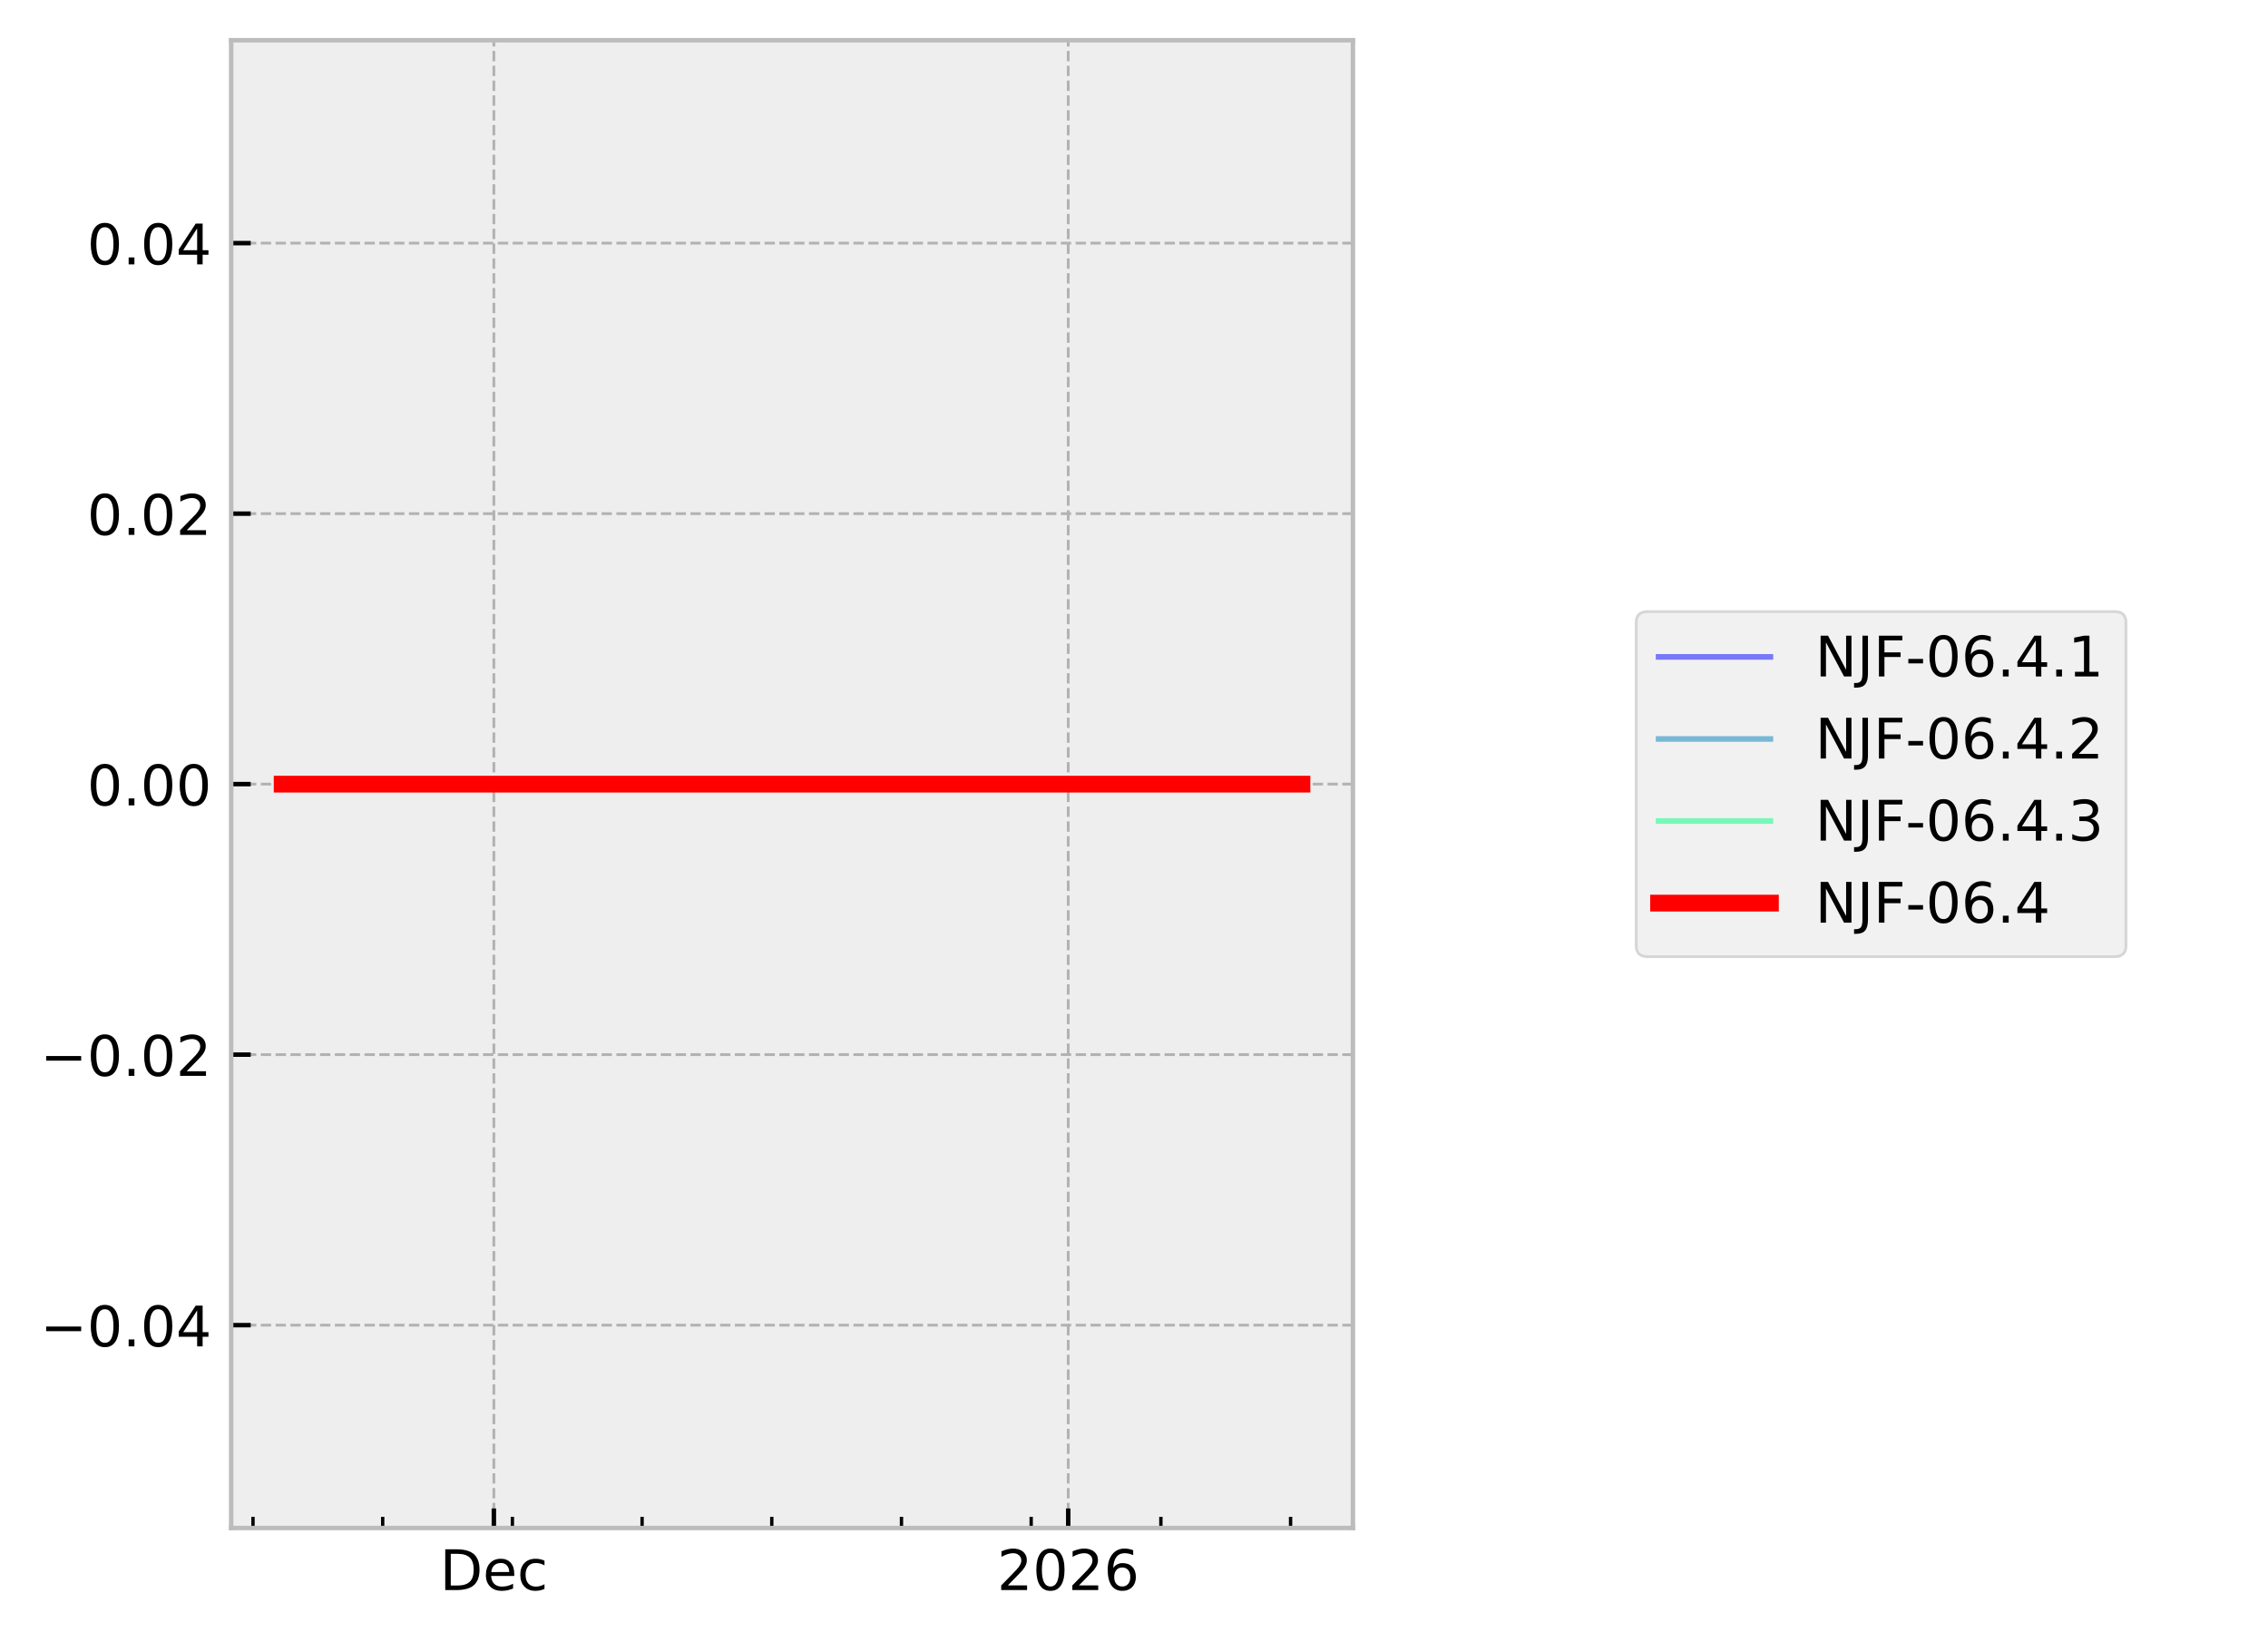
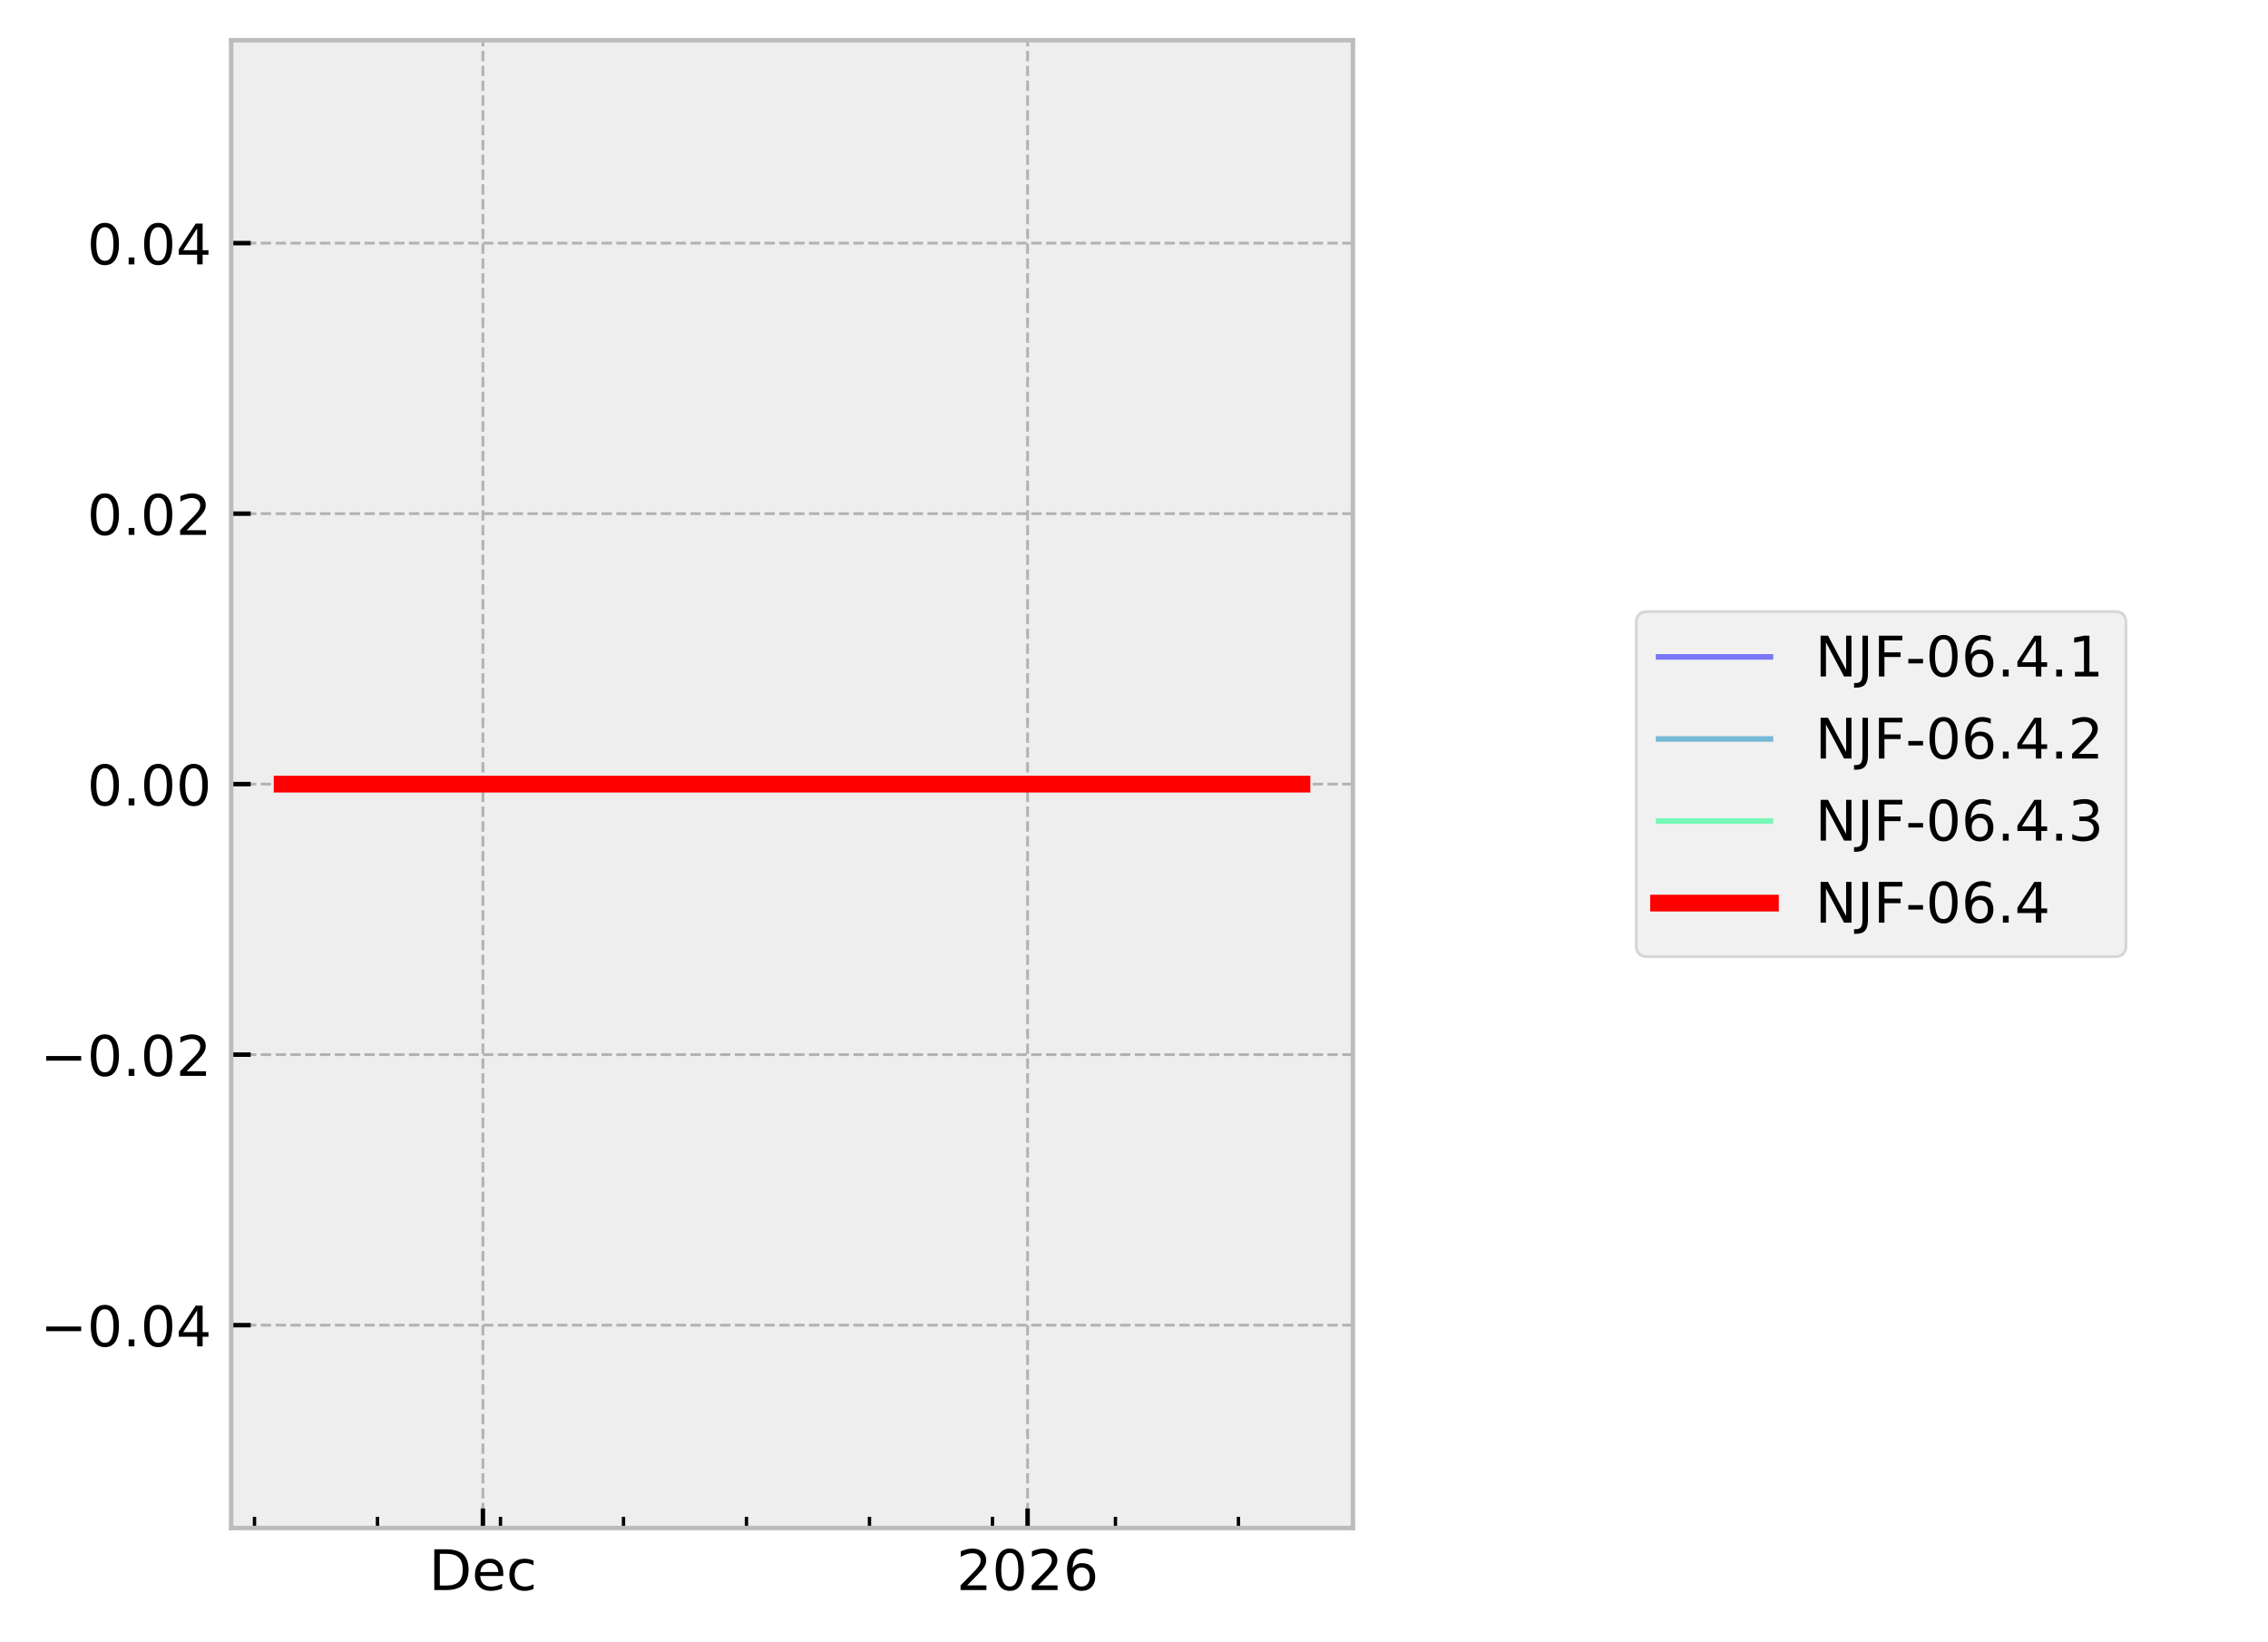
<svg xmlns="http://www.w3.org/2000/svg" xmlns:xlink="http://www.w3.org/1999/xlink" width="405.665pt" height="293.69pt" viewBox="0 0 405.665 293.69" version="1.1">
  <defs>
    <style type="text/css">*{stroke-linejoin: round; stroke-linecap: butt}</style>
  </defs>
  <g id="figure_1">
    <g id="patch_1">
      <path d="M 0 293.69  L 405.665 293.69  L 405.665 0  L 0 0  z " style="fill: #ffffff" />
    </g>
    <g id="axes_1">
      <g id="patch_2">
        <path d="M 41.345 273.312  L 241.991 273.312  L 241.991 7.2  L 41.345 7.2  z " style="fill: #eeeeee" />
      </g>
      <g id="matplotlib.axis_1">
        <g id="xtick_1">
          <g id="line2d_1">
-             <path d="M 88.334 273.312  L 88.334 7.2  " clip-path="url(#p06200a5611)" style="fill: none; stroke-dasharray: 1.85,0.8; stroke-dashoffset: 0; stroke: #b2b2b2; stroke-width: 0.5" />
+             <path d="M 86.376 273.312  L 86.376 7.2  " clip-path="url(#pb67ec418b4)" style="fill: none; stroke-dasharray: 1.85,0.8; stroke-dashoffset: 0; stroke: #b2b2b2; stroke-width: 0.5" />
          </g>
          <g id="line2d_2">
            <defs>
-               <path id="me03c95b00a" d="M 0 0  L 0 -3.5  " style="stroke: #000000; stroke-width: 0.8" />
-             </defs>
-             <g>
-               <use xlink:href="#me03c95b00a" x="88.334" y="273.312" style="stroke: #000000; stroke-width: 0.8" />
+               <path id="me11e046c9c" d="M 0 0  L 0 -3.5  " style="stroke: #000000; stroke-width: 0.8" />
+             </defs>
+             <g>
+               <use xlink:href="#me11e046c9c" x="86.376" y="273.312" style="stroke: #000000; stroke-width: 0.8" />
            </g>
          </g>
          <g id="text_1">
-             <g transform="translate(78.65829 284.4104) scale(0.1 -0.1)">
+             <g transform="translate(76.70053 284.4104) scale(0.1 -0.1)">
              <defs>
                <path id="DejaVuSans-44" d="M 1259 4147  L 1259 519  L 2022 519  Q 2988 519 3436 956  Q 3884 1394 3884 2338  Q 3884 3275 3436 3711  Q 2988 4147 2022 4147  L 1259 4147  z M 628 4666  L 1925 4666  Q 3281 4666 3915 4102  Q 4550 3538 4550 2338  Q 4550 1131 3912 565  Q 3275 0 1925 0  L 628 0  L 628 4666  z " transform="scale(0.015625)" />
                <path id="DejaVuSans-65" d="M 3597 1894  L 3597 1613  L 953 1613  Q 991 1019 1311 708  Q 1631 397 2203 397  Q 2534 397 2845 478  Q 3156 559 3463 722  L 3463 178  Q 3153 47 2828 -22  Q 2503 -91 2169 -91  Q 1331 -91 842 396  Q 353 884 353 1716  Q 353 2575 817 3079  Q 1281 3584 2069 3584  Q 2775 3584 3186 3129  Q 3597 2675 3597 1894  z M 3022 2063  Q 3016 2534 2758 2815  Q 2500 3097 2075 3097  Q 1594 3097 1305 2825  Q 1016 2553 972 2059  L 3022 2063  z " transform="scale(0.015625)" />
                <path id="DejaVuSans-63" d="M 3122 3366  L 3122 2828  Q 2878 2963 2633 3030  Q 2388 3097 2138 3097  Q 1578 3097 1268 2742  Q 959 2388 959 1747  Q 959 1106 1268 751  Q 1578 397 2138 397  Q 2388 397 2633 464  Q 2878 531 3122 666  L 3122 134  Q 2881 22 2623 -34  Q 2366 -91 2075 -91  Q 1284 -91 818 406  Q 353 903 353 1747  Q 353 2603 823 3093  Q 1294 3584 2113 3584  Q 2378 3584 2631 3529  Q 2884 3475 3122 3366  z " transform="scale(0.015625)" />
              </defs>
              <use xlink:href="#DejaVuSans-44" />
              <use xlink:href="#DejaVuSans-65" transform="translate(77.00195 0)" />
              <use xlink:href="#DejaVuSans-63" transform="translate(138.5254 0)" />
            </g>
          </g>
        </g>
        <g id="xtick_2">
          <g id="line2d_3">
-             <path d="M 191.069 273.312  L 191.069 7.2  " clip-path="url(#p06200a5611)" style="fill: none; stroke-dasharray: 1.85,0.8; stroke-dashoffset: 0; stroke: #b2b2b2; stroke-width: 0.5" />
+             <path d="M 183.8 273.312  L 183.8 7.2  " clip-path="url(#pb67ec418b4)" style="fill: none; stroke-dasharray: 1.85,0.8; stroke-dashoffset: 0; stroke: #b2b2b2; stroke-width: 0.5" />
          </g>
          <g id="line2d_4">
            <g>
-               <use xlink:href="#me03c95b00a" x="191.069" y="273.312" style="stroke: #000000; stroke-width: 0.8" />
+               <use xlink:href="#me11e046c9c" x="183.8" y="273.312" style="stroke: #000000; stroke-width: 0.8" />
            </g>
          </g>
          <g id="text_2">
-             <g transform="translate(178.3445 284.4104) scale(0.1 -0.1)">
+             <g transform="translate(171.0754 284.4104) scale(0.1 -0.1)">
              <defs>
                <path id="DejaVuSans-32" d="M 1228 531  L 3431 531  L 3431 0  L 469 0  L 469 531  Q 828 903 1448 1529  Q 2069 2156 2228 2338  Q 2531 2678 2651 2914  Q 2772 3150 2772 3378  Q 2772 3750 2511 3984  Q 2250 4219 1831 4219  Q 1534 4219 1204 4116  Q 875 4013 500 3803  L 500 4441  Q 881 4594 1212 4672  Q 1544 4750 1819 4750  Q 2544 4750 2975 4387  Q 3406 4025 3406 3419  Q 3406 3131 3298 2873  Q 3191 2616 2906 2266  Q 2828 2175 2409 1742  Q 1991 1309 1228 531  z " transform="scale(0.015625)" />
                <path id="DejaVuSans-30" d="M 2034 4250  Q 1547 4250 1301 3770  Q 1056 3291 1056 2328  Q 1056 1369 1301 889  Q 1547 409 2034 409  Q 2525 409 2770 889  Q 3016 1369 3016 2328  Q 3016 3291 2770 3770  Q 2525 4250 2034 4250  z M 2034 4750  Q 2819 4750 3233 4129  Q 3647 3509 3647 2328  Q 3647 1150 3233 529  Q 2819 -91 2034 -91  Q 1250 -91 836 529  Q 422 1150 422 2328  Q 422 3509 836 4129  Q 1250 4750 2034 4750  z " transform="scale(0.015625)" />
                <path id="DejaVuSans-36" d="M 2113 2584  Q 1688 2584 1439 2293  Q 1191 2003 1191 1497  Q 1191 994 1439 701  Q 1688 409 2113 409  Q 2538 409 2786 701  Q 3034 994 3034 1497  Q 3034 2003 2786 2293  Q 2538 2584 2113 2584  z M 3366 4563  L 3366 3988  Q 3128 4100 2886 4159  Q 2644 4219 2406 4219  Q 1781 4219 1451 3797  Q 1122 3375 1075 2522  Q 1259 2794 1537 2939  Q 1816 3084 2150 3084  Q 2853 3084 3261 2657  Q 3669 2231 3669 1497  Q 3669 778 3244 343  Q 2819 -91 2113 -91  Q 1303 -91 875 529  Q 447 1150 447 2328  Q 447 3434 972 4092  Q 1497 4750 2381 4750  Q 2619 4750 2861 4703  Q 3103 4656 3366 4563  z " transform="scale(0.015625)" />
              </defs>
              <use xlink:href="#DejaVuSans-32" />
              <use xlink:href="#DejaVuSans-30" transform="translate(63.62305 0)" />
              <use xlink:href="#DejaVuSans-32" transform="translate(127.2461 0)" />
              <use xlink:href="#DejaVuSans-36" transform="translate(190.8691 0)" />
            </g>
          </g>
        </g>
        <g id="xtick_3">
          <g id="line2d_5">
            <defs>
-               <path id="mdd3e01e550" d="M 0 0  L 0 -2  " style="stroke: #000000; stroke-width: 0.6" />
-             </defs>
-             <g>
-               <use xlink:href="#mdd3e01e550" x="45.251" y="273.312" style="stroke: #000000; stroke-width: 0.6" />
+               <path id="me902e320b5" d="M 0 0  L 0 -2  " style="stroke: #000000; stroke-width: 0.6" />
+             </defs>
+             <g>
+               <use xlink:href="#me902e320b5" x="45.521" y="273.312" style="stroke: #000000; stroke-width: 0.6" />
            </g>
          </g>
        </g>
        <g id="xtick_4">
          <g id="line2d_6">
            <g>
-               <use xlink:href="#mdd3e01e550" x="68.45" y="273.312" style="stroke: #000000; stroke-width: 0.6" />
+               <use xlink:href="#me902e320b5" x="67.52" y="273.312" style="stroke: #000000; stroke-width: 0.6" />
            </g>
          </g>
        </g>
        <g id="xtick_5">
          <g id="line2d_7">
            <g>
-               <use xlink:href="#mdd3e01e550" x="91.648" y="273.312" style="stroke: #000000; stroke-width: 0.6" />
+               <use xlink:href="#me902e320b5" x="89.519" y="273.312" style="stroke: #000000; stroke-width: 0.6" />
            </g>
          </g>
        </g>
        <g id="xtick_6">
          <g id="line2d_8">
            <g>
-               <use xlink:href="#mdd3e01e550" x="114.846" y="273.312" style="stroke: #000000; stroke-width: 0.6" />
+               <use xlink:href="#me902e320b5" x="111.518" y="273.312" style="stroke: #000000; stroke-width: 0.6" />
            </g>
          </g>
        </g>
        <g id="xtick_7">
          <g id="line2d_9">
            <g>
-               <use xlink:href="#mdd3e01e550" x="138.045" y="273.312" style="stroke: #000000; stroke-width: 0.6" />
+               <use xlink:href="#me902e320b5" x="133.517" y="273.312" style="stroke: #000000; stroke-width: 0.6" />
            </g>
          </g>
        </g>
        <g id="xtick_8">
          <g id="line2d_10">
            <g>
-               <use xlink:href="#mdd3e01e550" x="161.243" y="273.312" style="stroke: #000000; stroke-width: 0.6" />
+               <use xlink:href="#me902e320b5" x="155.516" y="273.312" style="stroke: #000000; stroke-width: 0.6" />
            </g>
          </g>
        </g>
        <g id="xtick_9">
          <g id="line2d_11">
            <g>
-               <use xlink:href="#mdd3e01e550" x="184.441" y="273.312" style="stroke: #000000; stroke-width: 0.6" />
+               <use xlink:href="#me902e320b5" x="177.515" y="273.312" style="stroke: #000000; stroke-width: 0.6" />
            </g>
          </g>
        </g>
        <g id="xtick_10">
          <g id="line2d_12">
            <g>
-               <use xlink:href="#mdd3e01e550" x="207.64" y="273.312" style="stroke: #000000; stroke-width: 0.6" />
+               <use xlink:href="#me902e320b5" x="199.514" y="273.312" style="stroke: #000000; stroke-width: 0.6" />
            </g>
          </g>
        </g>
        <g id="xtick_11">
          <g id="line2d_13">
            <g>
-               <use xlink:href="#mdd3e01e550" x="230.838" y="273.312" style="stroke: #000000; stroke-width: 0.6" />
+               <use xlink:href="#me902e320b5" x="221.513" y="273.312" style="stroke: #000000; stroke-width: 0.6" />
            </g>
          </g>
        </g>
      </g>
      <g id="matplotlib.axis_2">
        <g id="ytick_1">
          <g id="line2d_14">
-             <path d="M 41.345 237.024  L 241.991 237.024  " clip-path="url(#p06200a5611)" style="fill: none; stroke-dasharray: 1.85,0.8; stroke-dashoffset: 0; stroke: #b2b2b2; stroke-width: 0.5" />
+             <path d="M 41.345 237.024  L 241.991 237.024  " clip-path="url(#pb67ec418b4)" style="fill: none; stroke-dasharray: 1.85,0.8; stroke-dashoffset: 0; stroke: #b2b2b2; stroke-width: 0.5" />
          </g>
          <g id="line2d_15">
            <defs>
-               <path id="m42490b8554" d="M 0 0  L 3.5 0  " style="stroke: #000000; stroke-width: 0.8" />
-             </defs>
-             <g>
-               <use xlink:href="#m42490b8554" x="41.345" y="237.024" style="stroke: #000000; stroke-width: 0.8" />
+               <path id="m58573f8f3d" d="M 0 0  L 3.5 0  " style="stroke: #000000; stroke-width: 0.8" />
+             </defs>
+             <g>
+               <use xlink:href="#m58573f8f3d" x="41.345" y="237.024" style="stroke: #000000; stroke-width: 0.8" />
            </g>
          </g>
          <g id="text_3">
            <g transform="translate(7.2 240.8232) scale(0.1 -0.1)">
              <defs>
                <path id="DejaVuSans-2212" d="M 678 2272  L 4684 2272  L 4684 1741  L 678 1741  L 678 2272  z " transform="scale(0.015625)" />
                <path id="DejaVuSans-2e" d="M 684 794  L 1344 794  L 1344 0  L 684 0  L 684 794  z " transform="scale(0.015625)" />
                <path id="DejaVuSans-34" d="M 2419 4116  L 825 1625  L 2419 1625  L 2419 4116  z M 2253 4666  L 3047 4666  L 3047 1625  L 3713 1625  L 3713 1100  L 3047 1100  L 3047 0  L 2419 0  L 2419 1100  L 313 1100  L 313 1709  L 2253 4666  z " transform="scale(0.015625)" />
              </defs>
              <use xlink:href="#DejaVuSans-2212" />
              <use xlink:href="#DejaVuSans-30" transform="translate(83.78906 0)" />
              <use xlink:href="#DejaVuSans-2e" transform="translate(147.4121 0)" />
              <use xlink:href="#DejaVuSans-30" transform="translate(179.1992 0)" />
              <use xlink:href="#DejaVuSans-34" transform="translate(242.8223 0)" />
            </g>
          </g>
        </g>
        <g id="ytick_2">
          <g id="line2d_16">
-             <path d="M 41.345 188.64  L 241.991 188.64  " clip-path="url(#p06200a5611)" style="fill: none; stroke-dasharray: 1.85,0.8; stroke-dashoffset: 0; stroke: #b2b2b2; stroke-width: 0.5" />
+             <path d="M 41.345 188.64  L 241.991 188.64  " clip-path="url(#pb67ec418b4)" style="fill: none; stroke-dasharray: 1.85,0.8; stroke-dashoffset: 0; stroke: #b2b2b2; stroke-width: 0.5" />
          </g>
          <g id="line2d_17">
            <g>
-               <use xlink:href="#m42490b8554" x="41.345" y="188.64" style="stroke: #000000; stroke-width: 0.8" />
+               <use xlink:href="#m58573f8f3d" x="41.345" y="188.64" style="stroke: #000000; stroke-width: 0.8" />
            </g>
          </g>
          <g id="text_4">
            <g transform="translate(7.2 192.4392) scale(0.1 -0.1)">
              <use xlink:href="#DejaVuSans-2212" />
              <use xlink:href="#DejaVuSans-30" transform="translate(83.78906 0)" />
              <use xlink:href="#DejaVuSans-2e" transform="translate(147.4121 0)" />
              <use xlink:href="#DejaVuSans-30" transform="translate(179.1992 0)" />
              <use xlink:href="#DejaVuSans-32" transform="translate(242.8223 0)" />
            </g>
          </g>
        </g>
        <g id="ytick_3">
          <g id="line2d_18">
-             <path d="M 41.345 140.256  L 241.991 140.256  " clip-path="url(#p06200a5611)" style="fill: none; stroke-dasharray: 1.85,0.8; stroke-dashoffset: 0; stroke: #b2b2b2; stroke-width: 0.5" />
+             <path d="M 41.345 140.256  L 241.991 140.256  " clip-path="url(#pb67ec418b4)" style="fill: none; stroke-dasharray: 1.85,0.8; stroke-dashoffset: 0; stroke: #b2b2b2; stroke-width: 0.5" />
          </g>
          <g id="line2d_19">
            <g>
-               <use xlink:href="#m42490b8554" x="41.345" y="140.256" style="stroke: #000000; stroke-width: 0.8" />
+               <use xlink:href="#m58573f8f3d" x="41.345" y="140.256" style="stroke: #000000; stroke-width: 0.8" />
            </g>
          </g>
          <g id="text_5">
            <g transform="translate(15.57969 144.0552) scale(0.1 -0.1)">
              <use xlink:href="#DejaVuSans-30" />
              <use xlink:href="#DejaVuSans-2e" transform="translate(63.62305 0)" />
              <use xlink:href="#DejaVuSans-30" transform="translate(95.41016 0)" />
              <use xlink:href="#DejaVuSans-30" transform="translate(159.0332 0)" />
            </g>
          </g>
        </g>
        <g id="ytick_4">
          <g id="line2d_20">
-             <path d="M 41.345 91.872  L 241.991 91.872  " clip-path="url(#p06200a5611)" style="fill: none; stroke-dasharray: 1.85,0.8; stroke-dashoffset: 0; stroke: #b2b2b2; stroke-width: 0.5" />
+             <path d="M 41.345 91.872  L 241.991 91.872  " clip-path="url(#pb67ec418b4)" style="fill: none; stroke-dasharray: 1.85,0.8; stroke-dashoffset: 0; stroke: #b2b2b2; stroke-width: 0.5" />
          </g>
          <g id="line2d_21">
            <g>
-               <use xlink:href="#m42490b8554" x="41.345" y="91.872" style="stroke: #000000; stroke-width: 0.8" />
+               <use xlink:href="#m58573f8f3d" x="41.345" y="91.872" style="stroke: #000000; stroke-width: 0.8" />
            </g>
          </g>
          <g id="text_6">
            <g transform="translate(15.57969 95.67122) scale(0.1 -0.1)">
              <use xlink:href="#DejaVuSans-30" />
              <use xlink:href="#DejaVuSans-2e" transform="translate(63.62305 0)" />
              <use xlink:href="#DejaVuSans-30" transform="translate(95.41016 0)" />
              <use xlink:href="#DejaVuSans-32" transform="translate(159.0332 0)" />
            </g>
          </g>
        </g>
        <g id="ytick_5">
          <g id="line2d_22">
-             <path d="M 41.345 43.488  L 241.991 43.488  " clip-path="url(#p06200a5611)" style="fill: none; stroke-dasharray: 1.85,0.8; stroke-dashoffset: 0; stroke: #b2b2b2; stroke-width: 0.5" />
+             <path d="M 41.345 43.488  L 241.991 43.488  " clip-path="url(#pb67ec418b4)" style="fill: none; stroke-dasharray: 1.85,0.8; stroke-dashoffset: 0; stroke: #b2b2b2; stroke-width: 0.5" />
          </g>
          <g id="line2d_23">
            <g>
-               <use xlink:href="#m42490b8554" x="41.345" y="43.488" style="stroke: #000000; stroke-width: 0.8" />
+               <use xlink:href="#m58573f8f3d" x="41.345" y="43.488" style="stroke: #000000; stroke-width: 0.8" />
            </g>
          </g>
          <g id="text_7">
            <g transform="translate(15.57969 47.28722) scale(0.1 -0.1)">
              <use xlink:href="#DejaVuSans-30" />
              <use xlink:href="#DejaVuSans-2e" transform="translate(63.62305 0)" />
              <use xlink:href="#DejaVuSans-30" transform="translate(95.41016 0)" />
              <use xlink:href="#DejaVuSans-34" transform="translate(159.0332 0)" />
            </g>
          </g>
        </g>
      </g>
      <g id="line2d_24">
-         <path d="M 50.466 140.256  L 53.389 140.256  L 66.299 140.256  L 67.211 140.256  L 70.435 140.256  L 73.43 140.256  L 93.868 140.256  L 99.389 140.256  L 100.207 140.256  L 100.362 140.256  L 103.035 140.256  L 114.072 140.256  L 116.212 140.256  L 116.646 140.256  L 137.084 140.256  L 139.953 140.256  L 142.193 140.256  L 229.702 140.256  L 232.737 140.256  L 232.871 140.256  " clip-path="url(#p06200a5611)" style="fill: none; stroke: #0000ff; stroke-opacity: 0.5; stroke-linecap: square" />
+         <path d="M 50.466 140.256  L 53.237 140.256  L 65.48 140.256  L 66.345 140.256  L 69.403 140.256  L 72.243 140.256  L 91.624 140.256  L 96.86 140.256  L 97.635 140.256  L 97.783 140.256  L 100.318 140.256  L 110.784 140.256  L 112.813 140.256  L 113.224 140.256  L 132.606 140.256  L 135.327 140.256  L 137.451 140.256  L 220.436 140.256  L 223.314 140.256  L 232.732 140.256  L 232.871 140.256  " clip-path="url(#pb67ec418b4)" style="fill: none; stroke: #0000ff; stroke-opacity: 0.5; stroke-linecap: square" />
      </g>
      <g id="line2d_25">
-         <path d="M 50.466 140.256  L 53.389 140.256  L 66.299 140.256  L 67.211 140.256  L 70.435 140.256  L 73.43 140.256  L 93.868 140.256  L 99.389 140.256  L 100.207 140.256  L 100.362 140.256  L 103.035 140.256  L 114.072 140.256  L 116.212 140.256  L 116.646 140.256  L 137.084 140.256  L 139.953 140.256  L 142.193 140.256  L 229.702 140.256  L 232.737 140.256  L 232.871 140.256  " clip-path="url(#p06200a5611)" style="fill: none; stroke: #0080bf; stroke-opacity: 0.5; stroke-linecap: square" />
+         <path d="M 50.466 140.256  L 53.237 140.256  L 65.48 140.256  L 66.345 140.256  L 69.403 140.256  L 72.243 140.256  L 91.624 140.256  L 96.86 140.256  L 97.635 140.256  L 97.783 140.256  L 100.318 140.256  L 110.784 140.256  L 112.813 140.256  L 113.224 140.256  L 132.606 140.256  L 135.327 140.256  L 137.451 140.256  L 220.436 140.256  L 223.314 140.256  L 232.732 140.256  L 232.871 140.256  " clip-path="url(#pb67ec418b4)" style="fill: none; stroke: #0080bf; stroke-opacity: 0.5; stroke-linecap: square" />
      </g>
      <g id="line2d_26">
-         <path d="M 50.466 140.256  L 53.389 140.256  L 66.299 140.256  L 67.211 140.256  L 70.435 140.256  L 73.43 140.256  L 93.868 140.256  L 99.389 140.256  L 100.207 140.256  L 100.362 140.256  L 103.035 140.256  L 114.072 140.256  L 116.212 140.256  L 116.646 140.256  L 137.084 140.256  L 139.953 140.256  L 142.193 140.256  L 229.702 140.256  L 232.737 140.256  L 232.871 140.256  " clip-path="url(#p06200a5611)" style="fill: none; stroke: #00ff80; stroke-opacity: 0.5; stroke-linecap: square" />
+         <path d="M 50.466 140.256  L 53.237 140.256  L 65.48 140.256  L 66.345 140.256  L 69.403 140.256  L 72.243 140.256  L 91.624 140.256  L 96.86 140.256  L 97.635 140.256  L 97.783 140.256  L 100.318 140.256  L 110.784 140.256  L 112.813 140.256  L 113.224 140.256  L 132.606 140.256  L 135.327 140.256  L 137.451 140.256  L 220.436 140.256  L 223.314 140.256  L 232.732 140.256  L 232.871 140.256  " clip-path="url(#pb67ec418b4)" style="fill: none; stroke: #00ff80; stroke-opacity: 0.5; stroke-linecap: square" />
      </g>
      <g id="line2d_27">
-         <path d="M 50.466 140.256  L 53.389 140.256  L 66.299 140.256  L 67.211 140.256  L 70.435 140.256  L 73.43 140.256  L 93.868 140.256  L 99.389 140.256  L 100.207 140.256  L 100.362 140.256  L 103.035 140.256  L 114.072 140.256  L 116.212 140.256  L 116.646 140.256  L 137.084 140.256  L 139.953 140.256  L 142.193 140.256  L 229.702 140.256  L 232.737 140.256  L 232.871 140.256  " clip-path="url(#p06200a5611)" style="fill: none; stroke: #ff0000; stroke-width: 3; stroke-linecap: square" />
+         <path d="M 50.466 140.256  L 53.237 140.256  L 65.48 140.256  L 66.345 140.256  L 69.403 140.256  L 72.243 140.256  L 91.624 140.256  L 96.86 140.256  L 97.635 140.256  L 97.783 140.256  L 100.318 140.256  L 110.784 140.256  L 112.813 140.256  L 113.224 140.256  L 132.606 140.256  L 135.327 140.256  L 137.451 140.256  L 220.436 140.256  L 223.314 140.256  L 232.732 140.256  L 232.871 140.256  " clip-path="url(#pb67ec418b4)" style="fill: none; stroke: #ff0000; stroke-width: 3; stroke-linecap: square" />
      </g>
      <g id="patch_3">
        <path d="M 41.345 273.312  L 41.345 7.2  " style="fill: none; stroke: #bcbcbc; stroke-width: 0.8; stroke-linejoin: miter; stroke-linecap: square" />
      </g>
      <g id="patch_4">
        <path d="M 241.991 273.312  L 241.991 7.2  " style="fill: none; stroke: #bcbcbc; stroke-width: 0.8; stroke-linejoin: miter; stroke-linecap: square" />
      </g>
      <g id="patch_5">
        <path d="M 41.345 273.312  L 241.991 273.312  " style="fill: none; stroke: #bcbcbc; stroke-width: 0.8; stroke-linejoin: miter; stroke-linecap: square" />
      </g>
      <g id="patch_6">
        <path d="M 41.345 7.2  L 241.991 7.2  " style="fill: none; stroke: #bcbcbc; stroke-width: 0.8; stroke-linejoin: miter; stroke-linecap: square" />
      </g>
    </g>
    <g id="axes_2">
      <g id="legend_1">
        <g id="patch_7">
          <path d="M 294.663 171.112  L 378.259 171.112  Q 380.259 171.112 380.259 169.112  L 380.259 111.4  Q 380.259 109.4 378.259 109.4  L 294.663 109.4  Q 292.663 109.4 292.663 111.4  L 292.663 169.112  Q 292.663 171.112 294.663 171.112  z " style="fill: #eeeeee; opacity: 0.8; stroke: #cccccc; stroke-width: 0.5; stroke-linejoin: miter" />
        </g>
        <g id="line2d_28">
          <path d="M 296.663 117.498  L 306.663 117.498  L 316.663 117.498  " style="fill: none; stroke: #0000ff; stroke-opacity: 0.5; stroke-linecap: square" />
        </g>
        <g id="text_8">
          <g transform="translate(324.6626 120.9982) scale(0.1 -0.1)">
            <defs>
              <path id="DejaVuSans-4e" d="M 628 4666  L 1478 4666  L 3547 763  L 3547 4666  L 4159 4666  L 4159 0  L 3309 0  L 1241 3903  L 1241 0  L 628 0  L 628 4666  z " transform="scale(0.015625)" />
              <path id="DejaVuSans-4a" d="M 628 4666  L 1259 4666  L 1259 325  Q 1259 -519 939 -900  Q 619 -1281 -91 -1281  L -331 -1281  L -331 -750  L -134 -750  Q 284 -750 456 -515  Q 628 -281 628 325  L 628 4666  z " transform="scale(0.015625)" />
              <path id="DejaVuSans-46" d="M 628 4666  L 3309 4666  L 3309 4134  L 1259 4134  L 1259 2759  L 3109 2759  L 3109 2228  L 1259 2228  L 1259 0  L 628 0  L 628 4666  z " transform="scale(0.015625)" />
              <path id="DejaVuSans-2d" d="M 313 2009  L 1997 2009  L 1997 1497  L 313 1497  L 313 2009  z " transform="scale(0.015625)" />
              <path id="DejaVuSans-31" d="M 794 531  L 1825 531  L 1825 4091  L 703 3866  L 703 4441  L 1819 4666  L 2450 4666  L 2450 531  L 3481 531  L 3481 0  L 794 0  L 794 531  z " transform="scale(0.015625)" />
            </defs>
            <use xlink:href="#DejaVuSans-4e" />
            <use xlink:href="#DejaVuSans-4a" transform="translate(74.80469 0)" />
            <use xlink:href="#DejaVuSans-46" transform="translate(104.2969 0)" />
            <use xlink:href="#DejaVuSans-2d" transform="translate(161.8164 0)" />
            <use xlink:href="#DejaVuSans-30" transform="translate(197.9004 0)" />
            <use xlink:href="#DejaVuSans-36" transform="translate(261.5234 0)" />
            <use xlink:href="#DejaVuSans-2e" transform="translate(325.1465 0)" />
            <use xlink:href="#DejaVuSans-34" transform="translate(356.9336 0)" />
            <use xlink:href="#DejaVuSans-2e" transform="translate(420.5566 0)" />
            <use xlink:href="#DejaVuSans-31" transform="translate(452.3438 0)" />
          </g>
        </g>
        <g id="line2d_29">
          <path d="M 296.663 132.176  L 306.663 132.176  L 316.663 132.176  " style="fill: none; stroke: #0080bf; stroke-opacity: 0.5; stroke-linecap: square" />
        </g>
        <g id="text_9">
          <g transform="translate(324.6626 135.6763) scale(0.1 -0.1)">
            <use xlink:href="#DejaVuSans-4e" />
            <use xlink:href="#DejaVuSans-4a" transform="translate(74.80469 0)" />
            <use xlink:href="#DejaVuSans-46" transform="translate(104.2969 0)" />
            <use xlink:href="#DejaVuSans-2d" transform="translate(161.8164 0)" />
            <use xlink:href="#DejaVuSans-30" transform="translate(197.9004 0)" />
            <use xlink:href="#DejaVuSans-36" transform="translate(261.5234 0)" />
            <use xlink:href="#DejaVuSans-2e" transform="translate(325.1465 0)" />
            <use xlink:href="#DejaVuSans-34" transform="translate(356.9336 0)" />
            <use xlink:href="#DejaVuSans-2e" transform="translate(420.5566 0)" />
            <use xlink:href="#DejaVuSans-32" transform="translate(452.3438 0)" />
          </g>
        </g>
        <g id="line2d_30">
          <path d="M 296.663 146.854  L 306.663 146.854  L 316.663 146.854  " style="fill: none; stroke: #00ff80; stroke-opacity: 0.5; stroke-linecap: square" />
        </g>
        <g id="text_10">
          <g transform="translate(324.6626 150.3544) scale(0.1 -0.1)">
            <defs>
              <path id="DejaVuSans-33" d="M 2597 2516  Q 3050 2419 3304 2112  Q 3559 1806 3559 1356  Q 3559 666 3084 287  Q 2609 -91 1734 -91  Q 1441 -91 1130 -33  Q 819 25 488 141  L 488 750  Q 750 597 1062 519  Q 1375 441 1716 441  Q 2309 441 2620 675  Q 2931 909 2931 1356  Q 2931 1769 2642 2001  Q 2353 2234 1838 2234  L 1294 2234  L 1294 2753  L 1863 2753  Q 2328 2753 2575 2939  Q 2822 3125 2822 3475  Q 2822 3834 2567 4026  Q 2313 4219 1838 4219  Q 1578 4219 1281 4162  Q 984 4106 628 3988  L 628 4550  Q 988 4650 1302 4700  Q 1616 4750 1894 4750  Q 2613 4750 3031 4423  Q 3450 4097 3450 3541  Q 3450 3153 3228 2886  Q 3006 2619 2597 2516  z " transform="scale(0.015625)" />
            </defs>
            <use xlink:href="#DejaVuSans-4e" />
            <use xlink:href="#DejaVuSans-4a" transform="translate(74.80469 0)" />
            <use xlink:href="#DejaVuSans-46" transform="translate(104.2969 0)" />
            <use xlink:href="#DejaVuSans-2d" transform="translate(161.8164 0)" />
            <use xlink:href="#DejaVuSans-30" transform="translate(197.9004 0)" />
            <use xlink:href="#DejaVuSans-36" transform="translate(261.5234 0)" />
            <use xlink:href="#DejaVuSans-2e" transform="translate(325.1465 0)" />
            <use xlink:href="#DejaVuSans-34" transform="translate(356.9336 0)" />
            <use xlink:href="#DejaVuSans-2e" transform="translate(420.5566 0)" />
            <use xlink:href="#DejaVuSans-33" transform="translate(452.3438 0)" />
          </g>
        </g>
        <g id="line2d_31">
          <path d="M 296.663 161.533  L 306.663 161.533  L 316.663 161.533  " style="fill: none; stroke: #ff0000; stroke-width: 3; stroke-linecap: square" />
        </g>
        <g id="text_11">
          <g transform="translate(324.6626 165.0326) scale(0.1 -0.1)">
            <use xlink:href="#DejaVuSans-4e" />
            <use xlink:href="#DejaVuSans-4a" transform="translate(74.80469 0)" />
            <use xlink:href="#DejaVuSans-46" transform="translate(104.2969 0)" />
            <use xlink:href="#DejaVuSans-2d" transform="translate(161.8164 0)" />
            <use xlink:href="#DejaVuSans-30" transform="translate(197.9004 0)" />
            <use xlink:href="#DejaVuSans-36" transform="translate(261.5234 0)" />
            <use xlink:href="#DejaVuSans-2e" transform="translate(325.1465 0)" />
            <use xlink:href="#DejaVuSans-34" transform="translate(356.9336 0)" />
          </g>
        </g>
      </g>
    </g>
  </g>
  <defs>
-     <clipPath id="p06200a5611">
+     <clipPath id="pb67ec418b4">
      <rect x="41.345" y="7.2" width="200.646" height="266.112" />
    </clipPath>
  </defs>
</svg>
